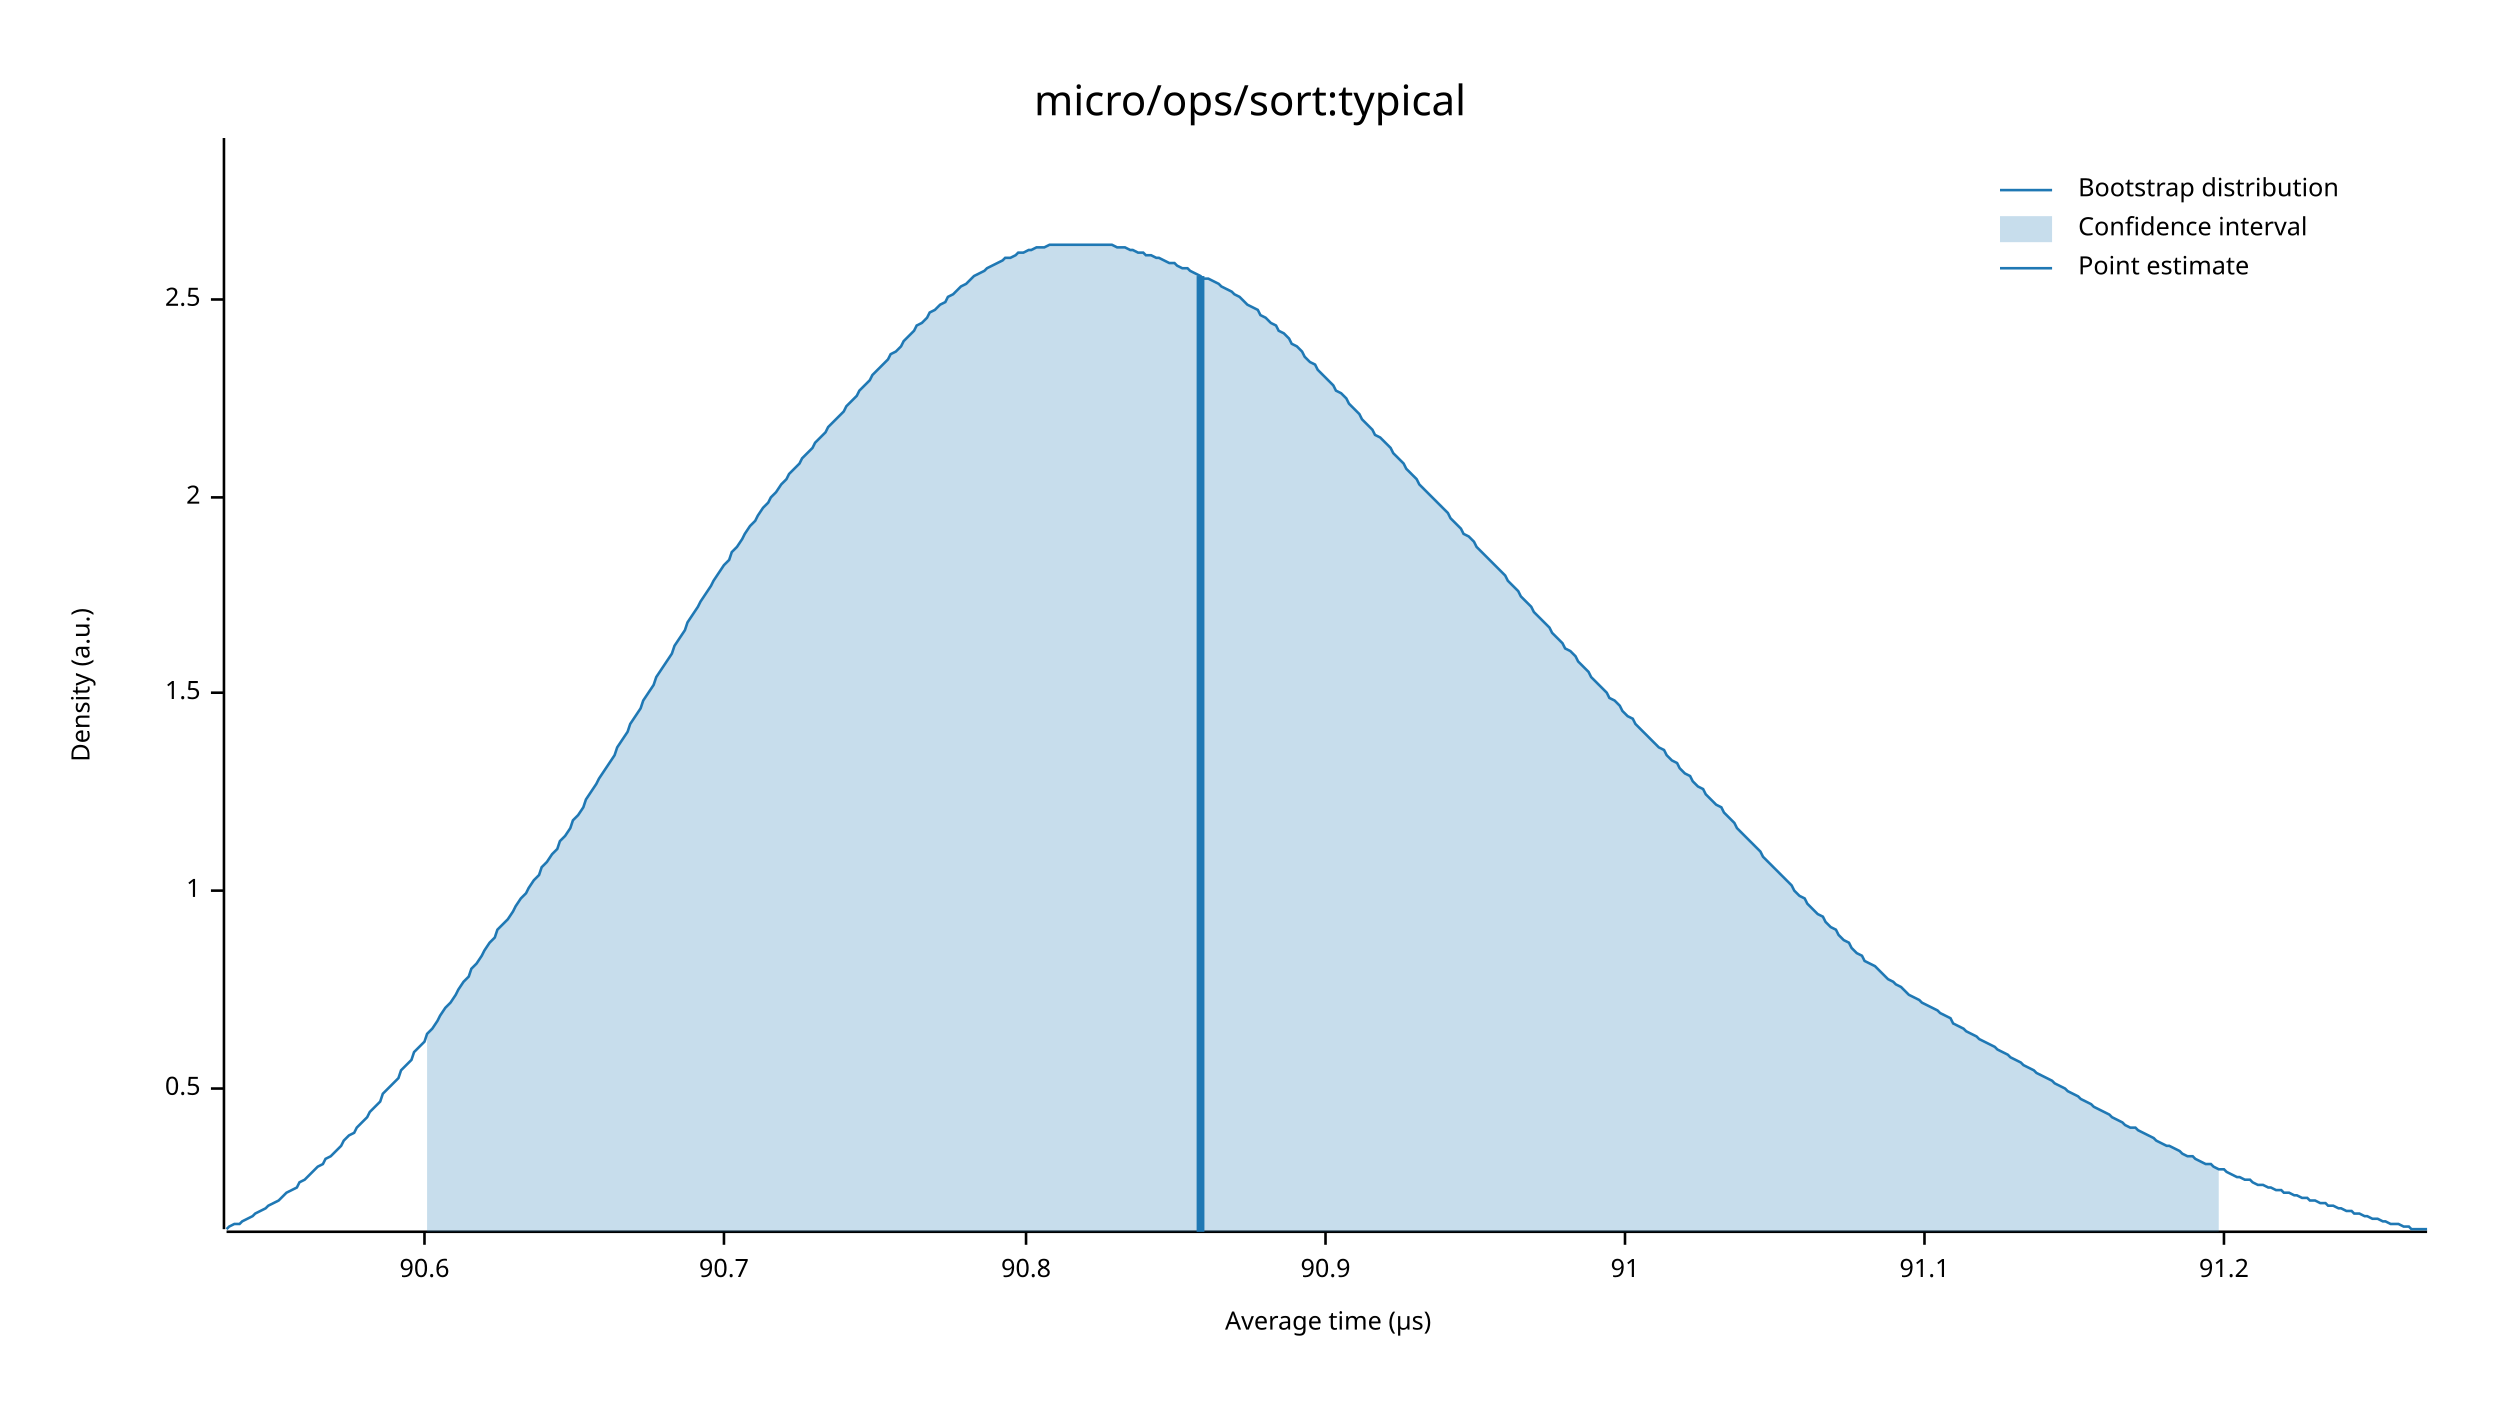
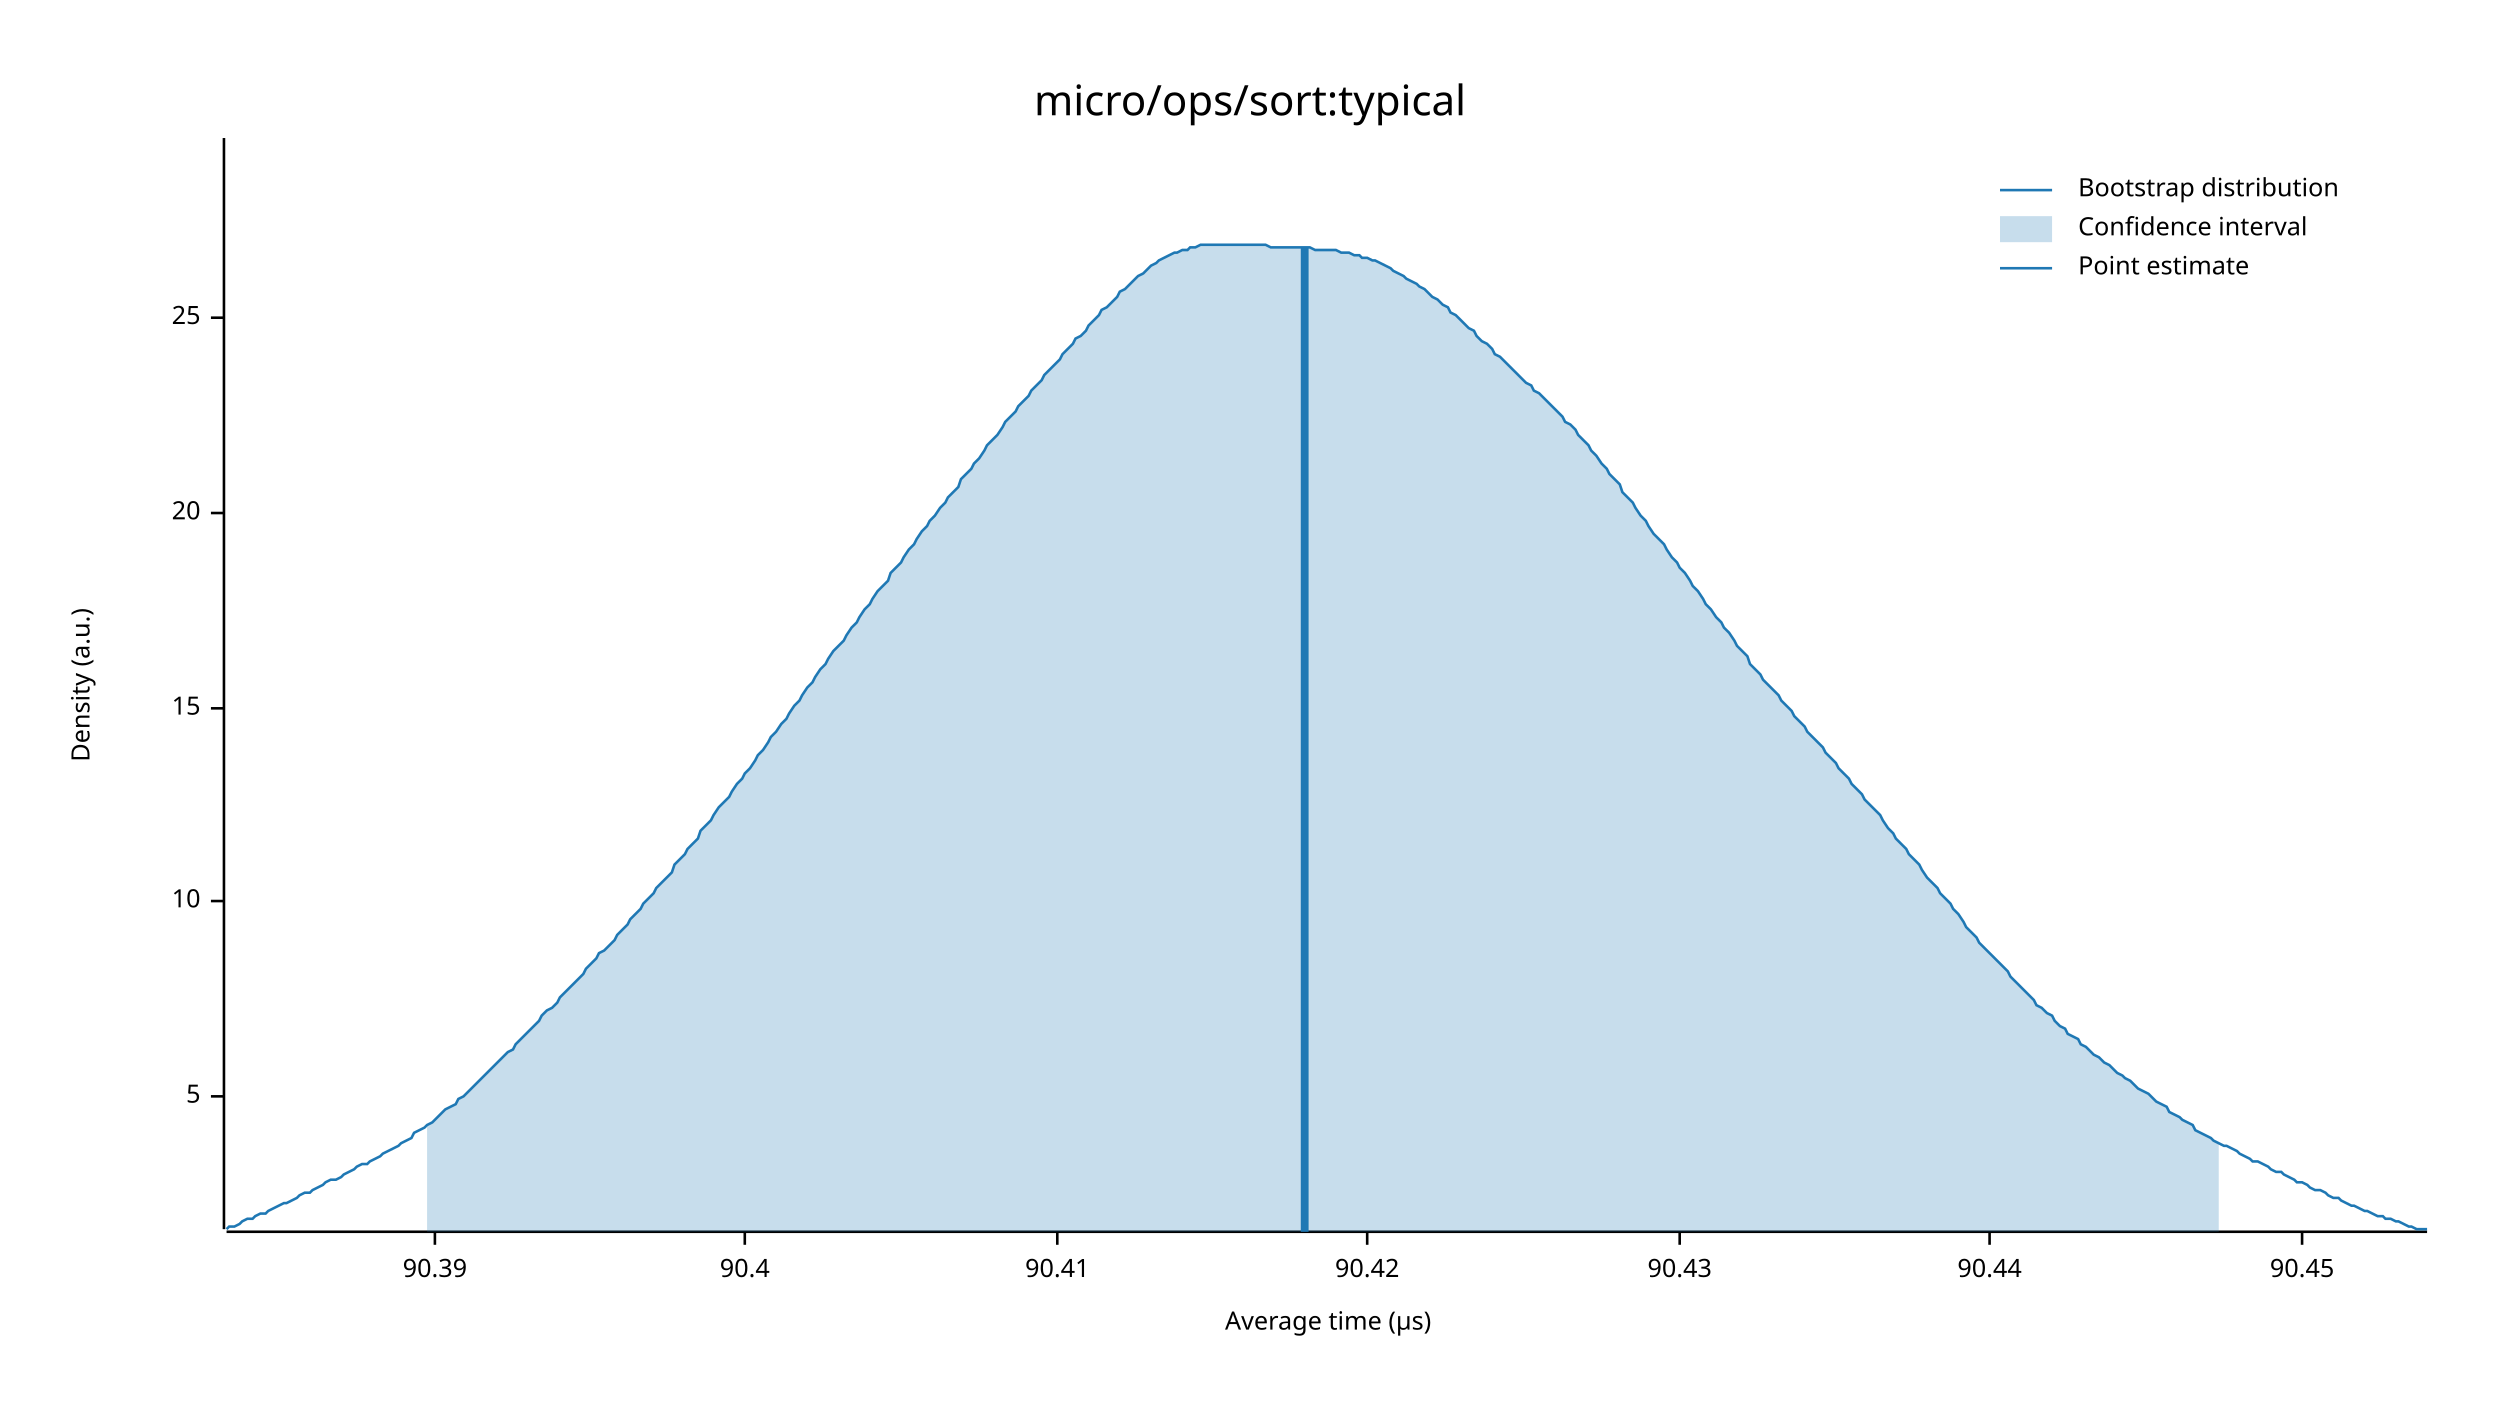
<svg xmlns="http://www.w3.org/2000/svg" width="960" height="540" viewBox="0 0 960 540">
  <text x="480" y="32" dy="0.76em" text-anchor="middle" font-family="sans-serif" font-size="16.129" opacity="1" fill="#000000">
micro/ops/sort:typical
</text>
  <text x="27" y="263" dy="0.76em" text-anchor="middle" font-family="sans-serif" font-size="9.677" opacity="1" fill="#000000" transform="rotate(270, 27, 263)">
Density (a.u.)
</text>
  <text x="510" y="513" dy="-0.5ex" text-anchor="middle" font-family="sans-serif" font-size="9.677" opacity="1" fill="#000000">
Average time (µs)
</text>
  <polyline fill="none" opacity="1" stroke="#000000" stroke-width="1" points="86,53 86,472 " />
-   <text x="77" y="418" dy="0.5ex" text-anchor="end" font-family="sans-serif" font-size="9.677" opacity="1" fill="#000000">
- 0.5
+   <text x="77" y="421" dy="0.5ex" text-anchor="end" font-family="sans-serif" font-size="9.677" opacity="1" fill="#000000">
+ 5
</text>
-   <polyline fill="none" opacity="1" stroke="#000000" stroke-width="1" points="81,418 86,418 " />
-   <text x="77" y="342" dy="0.5ex" text-anchor="end" font-family="sans-serif" font-size="9.677" opacity="1" fill="#000000">
- 1
+   <polyline fill="none" opacity="1" stroke="#000000" stroke-width="1" points="81,421 86,421 " />
+   <text x="77" y="346" dy="0.5ex" text-anchor="end" font-family="sans-serif" font-size="9.677" opacity="1" fill="#000000">
+ 10
</text>
-   <polyline fill="none" opacity="1" stroke="#000000" stroke-width="1" points="81,342 86,342 " />
-   <text x="77" y="266" dy="0.5ex" text-anchor="end" font-family="sans-serif" font-size="9.677" opacity="1" fill="#000000">
- 1.5
+   <polyline fill="none" opacity="1" stroke="#000000" stroke-width="1" points="81,346 86,346 " />
+   <text x="77" y="272" dy="0.5ex" text-anchor="end" font-family="sans-serif" font-size="9.677" opacity="1" fill="#000000">
+ 15
</text>
-   <polyline fill="none" opacity="1" stroke="#000000" stroke-width="1" points="81,266 86,266 " />
-   <text x="77" y="191" dy="0.5ex" text-anchor="end" font-family="sans-serif" font-size="9.677" opacity="1" fill="#000000">
- 2
+   <polyline fill="none" opacity="1" stroke="#000000" stroke-width="1" points="81,272 86,272 " />
+   <text x="77" y="197" dy="0.5ex" text-anchor="end" font-family="sans-serif" font-size="9.677" opacity="1" fill="#000000">
+ 20
</text>
-   <polyline fill="none" opacity="1" stroke="#000000" stroke-width="1" points="81,191 86,191 " />
-   <text x="77" y="115" dy="0.5ex" text-anchor="end" font-family="sans-serif" font-size="9.677" opacity="1" fill="#000000">
- 2.5
+   <polyline fill="none" opacity="1" stroke="#000000" stroke-width="1" points="81,197 86,197 " />
+   <text x="77" y="122" dy="0.5ex" text-anchor="end" font-family="sans-serif" font-size="9.677" opacity="1" fill="#000000">
+ 25
</text>
-   <polyline fill="none" opacity="1" stroke="#000000" stroke-width="1" points="81,115 86,115 " />
+   <polyline fill="none" opacity="1" stroke="#000000" stroke-width="1" points="81,122 86,122 " />
  <polyline fill="none" opacity="1" stroke="#000000" stroke-width="1" points="87,473 932,473 " />
-   <text x="163" y="483" dy="0.76em" text-anchor="middle" font-family="sans-serif" font-size="9.677" opacity="1" fill="#000000">
- 90.6
+   <text x="167" y="483" dy="0.76em" text-anchor="middle" font-family="sans-serif" font-size="9.677" opacity="1" fill="#000000">
+ 90.39
</text>
-   <polyline fill="none" opacity="1" stroke="#000000" stroke-width="1" points="163,473 163,478 " />
-   <text x="278" y="483" dy="0.76em" text-anchor="middle" font-family="sans-serif" font-size="9.677" opacity="1" fill="#000000">
- 90.7
+   <polyline fill="none" opacity="1" stroke="#000000" stroke-width="1" points="167,473 167,478 " />
+   <text x="286" y="483" dy="0.76em" text-anchor="middle" font-family="sans-serif" font-size="9.677" opacity="1" fill="#000000">
+ 90.4
</text>
-   <polyline fill="none" opacity="1" stroke="#000000" stroke-width="1" points="278,473 278,478 " />
-   <text x="394" y="483" dy="0.76em" text-anchor="middle" font-family="sans-serif" font-size="9.677" opacity="1" fill="#000000">
- 90.8
+   <polyline fill="none" opacity="1" stroke="#000000" stroke-width="1" points="286,473 286,478 " />
+   <text x="406" y="483" dy="0.76em" text-anchor="middle" font-family="sans-serif" font-size="9.677" opacity="1" fill="#000000">
+ 90.41
</text>
-   <polyline fill="none" opacity="1" stroke="#000000" stroke-width="1" points="394,473 394,478 " />
-   <text x="509" y="483" dy="0.76em" text-anchor="middle" font-family="sans-serif" font-size="9.677" opacity="1" fill="#000000">
- 90.9
+   <polyline fill="none" opacity="1" stroke="#000000" stroke-width="1" points="406,473 406,478 " />
+   <text x="525" y="483" dy="0.76em" text-anchor="middle" font-family="sans-serif" font-size="9.677" opacity="1" fill="#000000">
+ 90.42
</text>
-   <polyline fill="none" opacity="1" stroke="#000000" stroke-width="1" points="509,473 509,478 " />
-   <text x="624" y="483" dy="0.76em" text-anchor="middle" font-family="sans-serif" font-size="9.677" opacity="1" fill="#000000">
- 91
+   <polyline fill="none" opacity="1" stroke="#000000" stroke-width="1" points="525,473 525,478 " />
+   <text x="645" y="483" dy="0.76em" text-anchor="middle" font-family="sans-serif" font-size="9.677" opacity="1" fill="#000000">
+ 90.43
</text>
-   <polyline fill="none" opacity="1" stroke="#000000" stroke-width="1" points="624,473 624,478 " />
-   <text x="739" y="483" dy="0.76em" text-anchor="middle" font-family="sans-serif" font-size="9.677" opacity="1" fill="#000000">
- 91.1
+   <polyline fill="none" opacity="1" stroke="#000000" stroke-width="1" points="645,473 645,478 " />
+   <text x="764" y="483" dy="0.76em" text-anchor="middle" font-family="sans-serif" font-size="9.677" opacity="1" fill="#000000">
+ 90.44
</text>
-   <polyline fill="none" opacity="1" stroke="#000000" stroke-width="1" points="739,473 739,478 " />
-   <text x="854" y="483" dy="0.76em" text-anchor="middle" font-family="sans-serif" font-size="9.677" opacity="1" fill="#000000">
- 91.2
+   <polyline fill="none" opacity="1" stroke="#000000" stroke-width="1" points="764,473 764,478 " />
+   <text x="884" y="483" dy="0.76em" text-anchor="middle" font-family="sans-serif" font-size="9.677" opacity="1" fill="#000000">
+ 90.45
</text>
-   <polyline fill="none" opacity="1" stroke="#000000" stroke-width="1" points="854,473 854,478 " />
-   <polyline fill="none" opacity="1" stroke="#1F78B4" stroke-width="1" points="87,472 88,471 90,470 92,470 93,469 95,468 97,467 98,466 100,465 102,464 103,463 105,462 107,461 109,459 110,458 112,457 114,456 115,454 117,453 119,451 120,450 122,448 124,447 125,445 127,444 129,442 131,440 132,438 134,436 136,435 137,433 139,431 141,429 142,427 144,425 146,423 147,420 149,418 151,416 153,414 154,411 156,409 158,407 159,404 161,402 163,400 164,397 166,395 168,392 169,390 171,387 173,385 175,382 176,380 178,377 180,375 181,372 183,370 185,367 186,365 188,362 190,360 191,357 193,355 195,353 197,350 198,348 200,345 202,343 203,341 205,338 207,336 208,333 210,331 212,328 214,326 215,323 217,321 219,318 220,315 222,313 224,310 225,307 227,304 229,301 230,299 232,296 234,293 236,290 237,287 239,284 241,281 242,278 244,275 246,272 247,269 249,266 251,263 252,260 254,257 256,254 258,251 259,248 261,245 263,242 264,239 266,236 268,233 269,231 271,228 273,225 274,223 276,220 278,217 280,215 281,212 283,210 285,207 286,205 288,202 290,200 291,198 293,195 295,193 296,191 298,189 300,186 302,184 303,182 305,180 307,178 308,176 310,174 312,172 313,170 315,168 317,166 318,164 320,162 322,160 324,158 325,156 327,154 329,152 330,150 332,148 334,146 335,144 337,142 339,140 341,138 342,136 344,135 346,133 347,131 349,129 351,127 352,125 354,124 356,122 357,120 359,119 361,117 363,116 364,114 366,113 368,111 369,110 371,109 373,107 374,106 376,105 378,104 379,103 381,102 383,101 385,100 386,99 388,99 390,98 391,97 393,97 395,96 396,96 398,95 400,95 401,95 403,94 405,94 407,94 408,94 410,94 412,94 413,94 415,94 417,94 418,94 420,94 422,94 423,94 425,94 427,94 429,95 430,95 432,95 434,96 435,96 437,97 439,97 440,98 442,98 444,99 445,99 447,100 449,101 451,101 452,102 454,103 456,103 457,104 459,105 461,106 462,107 464,107 466,108 468,109 469,110 471,111 473,112 474,113 476,114 478,116 479,117 481,118 483,119 484,121 486,122 488,124 490,125 491,127 493,128 495,130 496,132 498,133 500,135 501,137 503,139 505,140 506,142 508,144 510,146 512,148 513,150 515,151 517,153 518,155 520,157 522,159 523,161 525,163 527,165 528,167 530,168 532,170 534,172 535,174 537,176 539,178 540,180 542,182 544,184 545,186 547,188 549,190 550,191 552,193 554,195 556,197 557,199 559,201 561,203 562,205 564,206 566,208 567,210 569,212 571,214 573,216 574,217 576,219 578,221 579,223 581,225 583,227 584,229 586,231 588,233 589,235 591,237 593,239 595,241 596,243 598,245 600,247 601,249 603,250 605,252 606,254 608,256 610,258 611,260 613,262 615,264 617,266 618,268 620,269 622,271 623,273 625,275 627,276 628,278 630,280 632,282 633,283 635,285 637,287 639,288 640,290 642,292 644,293 645,295 647,297 649,298 650,300 652,302 654,303 655,305 657,307 659,309 661,310 662,312 664,314 666,316 667,318 669,320 671,322 672,323 674,325 676,327 677,329 679,331 681,333 683,335 684,336 686,338 688,340 689,342 691,344 693,345 694,347 696,349 698,351 700,352 701,354 703,356 705,357 706,359 708,361 710,362 711,364 713,366 715,367 716,369 718,370 720,371 722,373 723,374 725,376 727,377 728,378 730,379 732,381 733,382 735,383 737,384 738,385 740,386 742,387 744,388 745,389 747,390 749,391 750,393 752,394 754,395 755,396 757,397 759,398 760,399 762,400 764,401 766,402 767,403 769,404 771,405 772,406 774,407 776,408 777,409 779,410 781,411 782,412 784,413 786,414 788,415 789,416 791,417 793,418 794,419 796,420 798,421 799,422 801,423 803,424 804,425 806,426 808,427 810,428 811,429 813,430 815,431 816,432 818,433 820,433 821,434 823,435 825,436 827,437 828,438 830,439 832,440 833,440 835,441 837,442 838,443 840,444 842,444 843,445 845,446 847,447 849,447 850,448 852,449 854,449 855,450 857,451 859,452 860,452 862,453 864,453 865,454 867,455 869,455 871,456 872,456 874,457 876,457 877,458 879,458 881,459 882,459 884,460 886,460 887,461 889,461 891,462 893,462 894,463 896,463 898,464 899,464 901,465 903,465 904,466 906,466 908,467 909,467 911,468 913,468 915,469 916,469 918,470 920,470 921,470 923,471 925,471 926,472 928,472 930,472 932,472 " />
-   <polygon opacity="0.25" fill="#1F78B4" points="164,397 166,395 168,392 169,390 171,387 173,385 175,382 176,380 178,377 180,375 181,372 183,370 185,367 186,365 188,362 190,360 191,357 193,355 195,353 197,350 198,348 200,345 202,343 203,341 205,338 207,336 208,333 210,331 212,328 214,326 215,323 217,321 219,318 220,315 222,313 224,310 225,307 227,304 229,301 230,299 232,296 234,293 236,290 237,287 239,284 241,281 242,278 244,275 246,272 247,269 249,266 251,263 252,260 254,257 256,254 258,251 259,248 261,245 263,242 264,239 266,236 268,233 269,231 271,228 273,225 274,223 276,220 278,217 280,215 281,212 283,210 285,207 286,205 288,202 290,200 291,198 293,195 295,193 296,191 298,189 300,186 302,184 303,182 305,180 307,178 308,176 310,174 312,172 313,170 315,168 317,166 318,164 320,162 322,160 324,158 325,156 327,154 329,152 330,150 332,148 334,146 335,144 337,142 339,140 341,138 342,136 344,135 346,133 347,131 349,129 351,127 352,125 354,124 356,122 357,120 359,119 361,117 363,116 364,114 366,113 368,111 369,110 371,109 373,107 374,106 376,105 378,104 379,103 381,102 383,101 385,100 386,99 388,99 390,98 391,97 393,97 395,96 396,96 398,95 400,95 401,95 403,94 405,94 407,94 408,94 410,94 412,94 413,94 415,94 417,94 418,94 420,94 422,94 423,94 425,94 427,94 429,95 430,95 432,95 434,96 435,96 437,97 439,97 440,98 442,98 444,99 445,99 447,100 449,101 451,101 452,102 454,103 456,103 457,104 459,105 461,106 462,107 464,107 466,108 468,109 469,110 471,111 473,112 474,113 476,114 478,116 479,117 481,118 483,119 484,121 486,122 488,124 490,125 491,127 493,128 495,130 496,132 498,133 500,135 501,137 503,139 505,140 506,142 508,144 510,146 512,148 513,150 515,151 517,153 518,155 520,157 522,159 523,161 525,163 527,165 528,167 530,168 532,170 534,172 535,174 537,176 539,178 540,180 542,182 544,184 545,186 547,188 549,190 550,191 552,193 554,195 556,197 557,199 559,201 561,203 562,205 564,206 566,208 567,210 569,212 571,214 573,216 574,217 576,219 578,221 579,223 581,225 583,227 584,229 586,231 588,233 589,235 591,237 593,239 595,241 596,243 598,245 600,247 601,249 603,250 605,252 606,254 608,256 610,258 611,260 613,262 615,264 617,266 618,268 620,269 622,271 623,273 625,275 627,276 628,278 630,280 632,282 633,283 635,285 637,287 639,288 640,290 642,292 644,293 645,295 647,297 649,298 650,300 652,302 654,303 655,305 657,307 659,309 661,310 662,312 664,314 666,316 667,318 669,320 671,322 672,323 674,325 676,327 677,329 679,331 681,333 683,335 684,336 686,338 688,340 689,342 691,344 693,345 694,347 696,349 698,351 700,352 701,354 703,356 705,357 706,359 708,361 710,362 711,364 713,366 715,367 716,369 718,370 720,371 722,373 723,374 725,376 727,377 728,378 730,379 732,381 733,382 735,383 737,384 738,385 740,386 742,387 744,388 745,389 747,390 749,391 750,393 752,394 754,395 755,396 757,397 759,398 760,399 762,400 764,401 766,402 767,403 769,404 771,405 772,406 774,407 776,408 777,409 779,410 781,411 782,412 784,413 786,414 788,415 789,416 791,417 793,418 794,419 796,420 798,421 799,422 801,423 803,424 804,425 806,426 808,427 810,428 811,429 813,430 815,431 816,432 818,433 820,433 821,434 823,435 825,436 827,437 828,438 830,439 832,440 833,440 835,441 837,442 838,443 840,444 842,444 843,445 845,446 847,447 849,447 850,448 852,449 852,473 164,473 " />
-   <polyline fill="none" opacity="1" stroke="#1F78B4" stroke-width="3" points="461,473 461,106 " />
+   <polyline fill="none" opacity="1" stroke="#000000" stroke-width="1" points="884,473 884,478 " />
+   <polyline fill="none" opacity="1" stroke="#1F78B4" stroke-width="1" points="87,472 88,471 90,471 92,470 93,469 95,468 97,468 98,467 100,466 102,466 103,465 105,464 107,463 109,462 110,462 112,461 114,460 115,459 117,458 119,458 120,457 122,456 124,455 125,454 127,453 129,453 131,452 132,451 134,450 136,449 137,448 139,447 141,447 142,446 144,445 146,444 147,443 149,442 151,441 153,440 154,439 156,438 158,437 159,435 161,434 163,433 164,432 166,431 168,429 169,428 171,426 173,425 175,424 176,422 178,421 180,419 181,418 183,416 185,414 186,413 188,411 190,409 191,408 193,406 195,404 197,403 198,401 200,399 202,397 203,396 205,394 207,392 208,390 210,388 212,387 214,385 215,383 217,381 219,379 220,378 222,376 224,374 225,372 227,370 229,368 230,366 232,365 234,363 236,361 237,359 239,357 241,355 242,353 244,351 246,349 247,347 249,345 251,343 252,341 254,339 256,337 258,335 259,332 261,330 263,328 264,326 266,324 268,322 269,319 271,317 273,315 274,313 276,310 278,308 280,306 281,304 283,301 285,299 286,297 288,295 290,292 291,290 293,288 295,285 296,283 298,281 300,278 302,276 303,274 305,271 307,269 308,267 310,264 312,262 313,260 315,257 317,255 318,253 320,250 322,248 324,246 325,244 327,241 329,239 330,237 332,234 334,232 335,230 337,227 339,225 341,223 342,220 344,218 346,216 347,214 349,211 351,209 352,207 354,204 356,202 357,200 359,198 361,195 363,193 364,191 366,189 368,187 369,184 371,182 373,180 374,178 376,176 378,173 379,171 381,169 383,167 385,164 386,162 388,160 390,158 391,156 393,154 395,152 396,150 398,148 400,146 401,144 403,142 405,140 407,138 408,136 410,134 412,132 413,130 415,129 417,127 418,125 420,123 422,121 423,119 425,118 427,116 429,114 430,112 432,111 434,109 435,108 437,106 439,105 440,104 442,102 444,101 445,100 447,99 449,98 451,97 452,97 454,96 456,96 457,95 459,95 461,94 462,94 464,94 466,94 468,94 469,94 471,94 473,94 474,94 476,94 478,94 479,94 481,94 483,94 484,94 486,94 488,95 490,95 491,95 493,95 495,95 496,95 498,95 500,95 501,95 503,95 505,96 506,96 508,96 510,96 512,96 513,96 515,97 517,97 518,97 520,98 522,98 523,99 525,99 527,100 528,100 530,101 532,102 534,103 535,104 537,105 539,106 540,107 542,108 544,109 545,110 547,111 549,113 550,114 552,115 554,117 556,118 557,120 559,121 561,123 562,124 564,126 566,127 567,129 569,131 571,132 573,134 574,136 576,137 578,139 579,140 581,142 583,144 584,145 586,147 588,148 589,150 591,151 593,153 595,155 596,156 598,158 600,160 601,162 603,163 605,165 606,167 608,169 610,171 611,173 613,175 615,178 617,180 618,182 620,184 622,186 623,189 625,191 627,193 628,195 630,198 632,200 633,202 635,205 637,207 639,209 640,211 642,214 644,216 645,218 647,220 649,223 650,225 652,227 654,230 655,232 657,234 659,237 661,239 662,241 664,243 666,246 667,248 669,250 671,252 672,255 674,257 676,259 677,261 679,263 681,265 683,267 684,269 686,271 688,273 689,275 691,277 693,279 694,281 696,283 698,285 700,287 701,289 703,291 705,293 706,295 708,297 710,299 711,301 713,303 715,305 716,307 718,309 720,311 722,313 723,315 725,318 727,320 728,322 730,324 732,326 733,328 735,330 737,332 738,334 740,337 742,339 744,341 745,343 747,345 749,347 750,349 752,351 754,354 755,356 757,358 759,360 760,362 762,364 764,366 766,368 767,369 769,371 771,373 772,375 774,377 776,379 777,380 779,382 781,384 782,386 784,387 786,389 788,390 789,392 791,394 793,395 794,397 796,398 798,399 799,401 801,402 803,404 804,405 806,406 808,408 810,409 811,410 813,412 815,413 816,414 818,415 820,417 821,418 823,419 825,420 827,422 828,423 830,424 832,425 833,427 835,428 837,429 838,430 840,431 842,432 843,434 845,435 847,436 849,437 850,438 852,439 854,440 855,440 857,441 859,442 860,443 862,444 864,445 865,446 867,446 869,447 871,448 872,449 874,450 876,450 877,451 879,452 881,453 882,454 884,454 886,455 887,456 889,457 891,457 893,458 894,459 896,460 898,460 899,461 901,462 903,463 904,463 906,464 908,465 909,465 911,466 913,467 915,467 916,468 918,468 920,469 921,469 923,470 925,471 926,471 928,472 930,472 932,472 " />
+   <polygon opacity="0.25" fill="#1F78B4" points="164,432 166,431 168,429 169,428 171,426 173,425 175,424 176,422 178,421 180,419 181,418 183,416 185,414 186,413 188,411 190,409 191,408 193,406 195,404 197,403 198,401 200,399 202,397 203,396 205,394 207,392 208,390 210,388 212,387 214,385 215,383 217,381 219,379 220,378 222,376 224,374 225,372 227,370 229,368 230,366 232,365 234,363 236,361 237,359 239,357 241,355 242,353 244,351 246,349 247,347 249,345 251,343 252,341 254,339 256,337 258,335 259,332 261,330 263,328 264,326 266,324 268,322 269,319 271,317 273,315 274,313 276,310 278,308 280,306 281,304 283,301 285,299 286,297 288,295 290,292 291,290 293,288 295,285 296,283 298,281 300,278 302,276 303,274 305,271 307,269 308,267 310,264 312,262 313,260 315,257 317,255 318,253 320,250 322,248 324,246 325,244 327,241 329,239 330,237 332,234 334,232 335,230 337,227 339,225 341,223 342,220 344,218 346,216 347,214 349,211 351,209 352,207 354,204 356,202 357,200 359,198 361,195 363,193 364,191 366,189 368,187 369,184 371,182 373,180 374,178 376,176 378,173 379,171 381,169 383,167 385,164 386,162 388,160 390,158 391,156 393,154 395,152 396,150 398,148 400,146 401,144 403,142 405,140 407,138 408,136 410,134 412,132 413,130 415,129 417,127 418,125 420,123 422,121 423,119 425,118 427,116 429,114 430,112 432,111 434,109 435,108 437,106 439,105 440,104 442,102 444,101 445,100 447,99 449,98 451,97 452,97 454,96 456,96 457,95 459,95 461,94 462,94 464,94 466,94 468,94 469,94 471,94 473,94 474,94 476,94 478,94 479,94 481,94 483,94 484,94 486,94 488,95 490,95 491,95 493,95 495,95 496,95 498,95 500,95 501,95 503,95 505,96 506,96 508,96 510,96 512,96 513,96 515,97 517,97 518,97 520,98 522,98 523,99 525,99 527,100 528,100 530,101 532,102 534,103 535,104 537,105 539,106 540,107 542,108 544,109 545,110 547,111 549,113 550,114 552,115 554,117 556,118 557,120 559,121 561,123 562,124 564,126 566,127 567,129 569,131 571,132 573,134 574,136 576,137 578,139 579,140 581,142 583,144 584,145 586,147 588,148 589,150 591,151 593,153 595,155 596,156 598,158 600,160 601,162 603,163 605,165 606,167 608,169 610,171 611,173 613,175 615,178 617,180 618,182 620,184 622,186 623,189 625,191 627,193 628,195 630,198 632,200 633,202 635,205 637,207 639,209 640,211 642,214 644,216 645,218 647,220 649,223 650,225 652,227 654,230 655,232 657,234 659,237 661,239 662,241 664,243 666,246 667,248 669,250 671,252 672,255 674,257 676,259 677,261 679,263 681,265 683,267 684,269 686,271 688,273 689,275 691,277 693,279 694,281 696,283 698,285 700,287 701,289 703,291 705,293 706,295 708,297 710,299 711,301 713,303 715,305 716,307 718,309 720,311 722,313 723,315 725,318 727,320 728,322 730,324 732,326 733,328 735,330 737,332 738,334 740,337 742,339 744,341 745,343 747,345 749,347 750,349 752,351 754,354 755,356 757,358 759,360 760,362 762,364 764,366 766,368 767,369 769,371 771,373 772,375 774,377 776,379 777,380 779,382 781,384 782,386 784,387 786,389 788,390 789,392 791,394 793,395 794,397 796,398 798,399 799,401 801,402 803,404 804,405 806,406 808,408 810,409 811,410 813,412 815,413 816,414 818,415 820,417 821,418 823,419 825,420 827,422 828,423 830,424 832,425 833,427 835,428 837,429 838,430 840,431 842,432 843,434 845,435 847,436 849,437 850,438 852,439 852,473 164,473 " />
+   <polyline fill="none" opacity="1" stroke="#1F78B4" stroke-width="3" points="501,473 501,95 " />
  <text x="798" y="68" dy="0.76em" text-anchor="start" font-family="sans-serif" font-size="9.677" opacity="1" fill="#000000">
Bootstrap distribution
</text>
  <text x="798" y="83" dy="0.76em" text-anchor="start" font-family="sans-serif" font-size="9.677" opacity="1" fill="#000000">
Confidence interval
</text>
  <text x="798" y="98" dy="0.76em" text-anchor="start" font-family="sans-serif" font-size="9.677" opacity="1" fill="#000000">
Point estimate
</text>
  <polyline fill="none" opacity="1" stroke="#1F78B4" stroke-width="1" points="768,73 788,73 " />
  <rect x="768" y="83" width="20" height="10" opacity="0.25" fill="#1F78B4" stroke="none" />
  <polyline fill="none" opacity="1" stroke="#1F78B4" stroke-width="1" points="768,103 788,103 " />
</svg>
